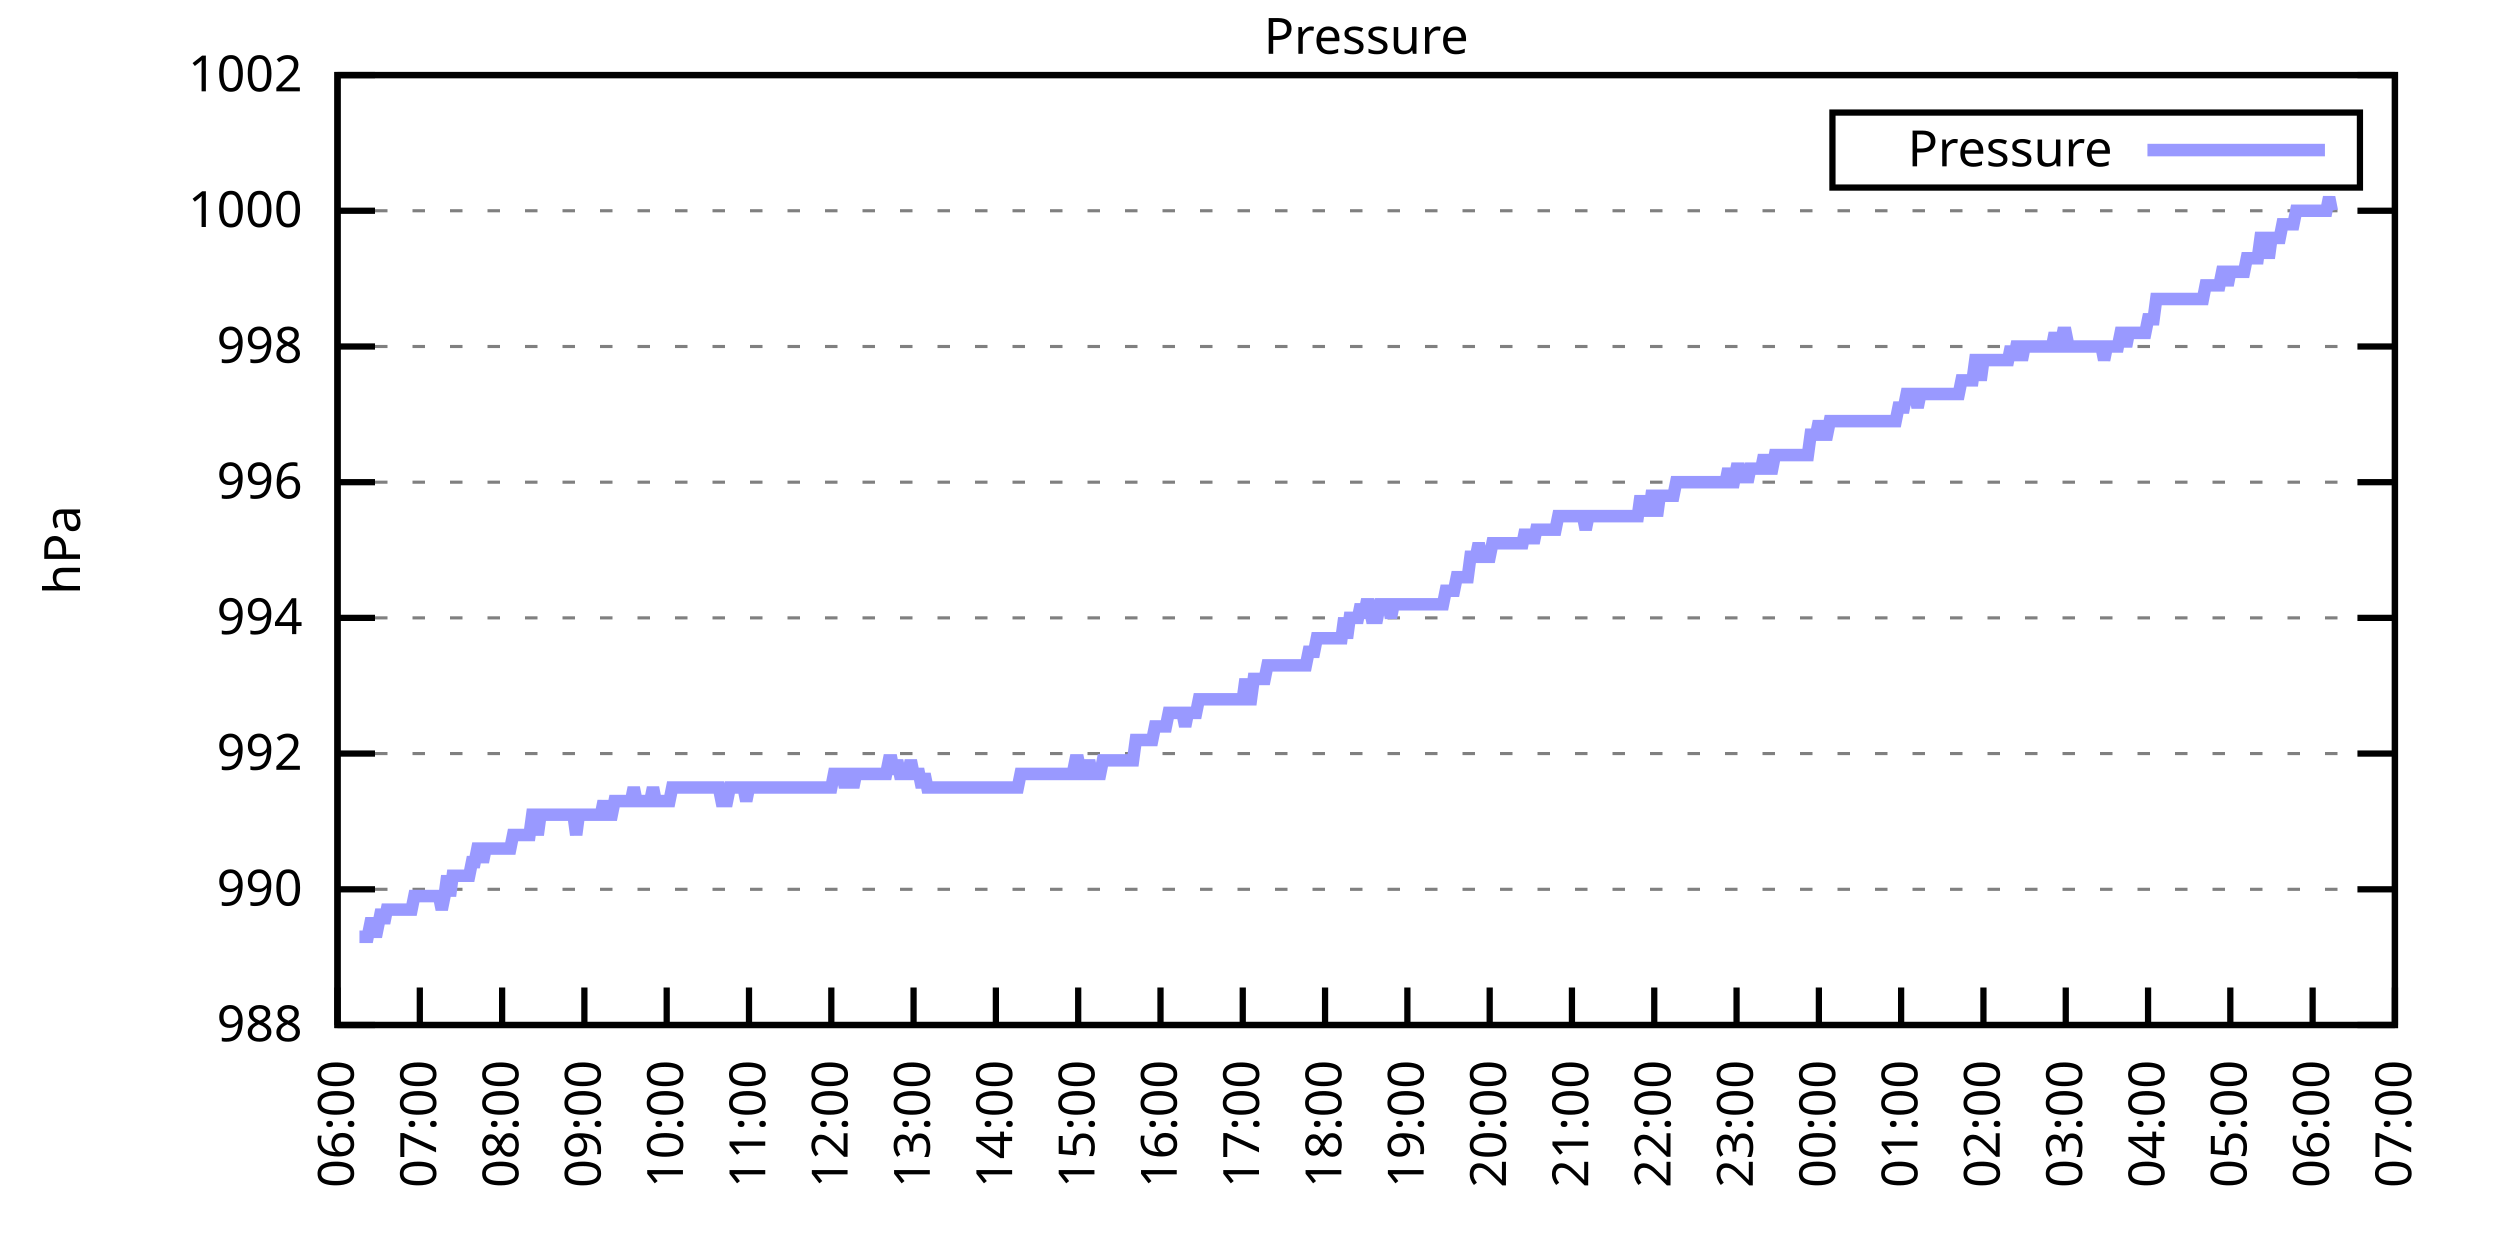
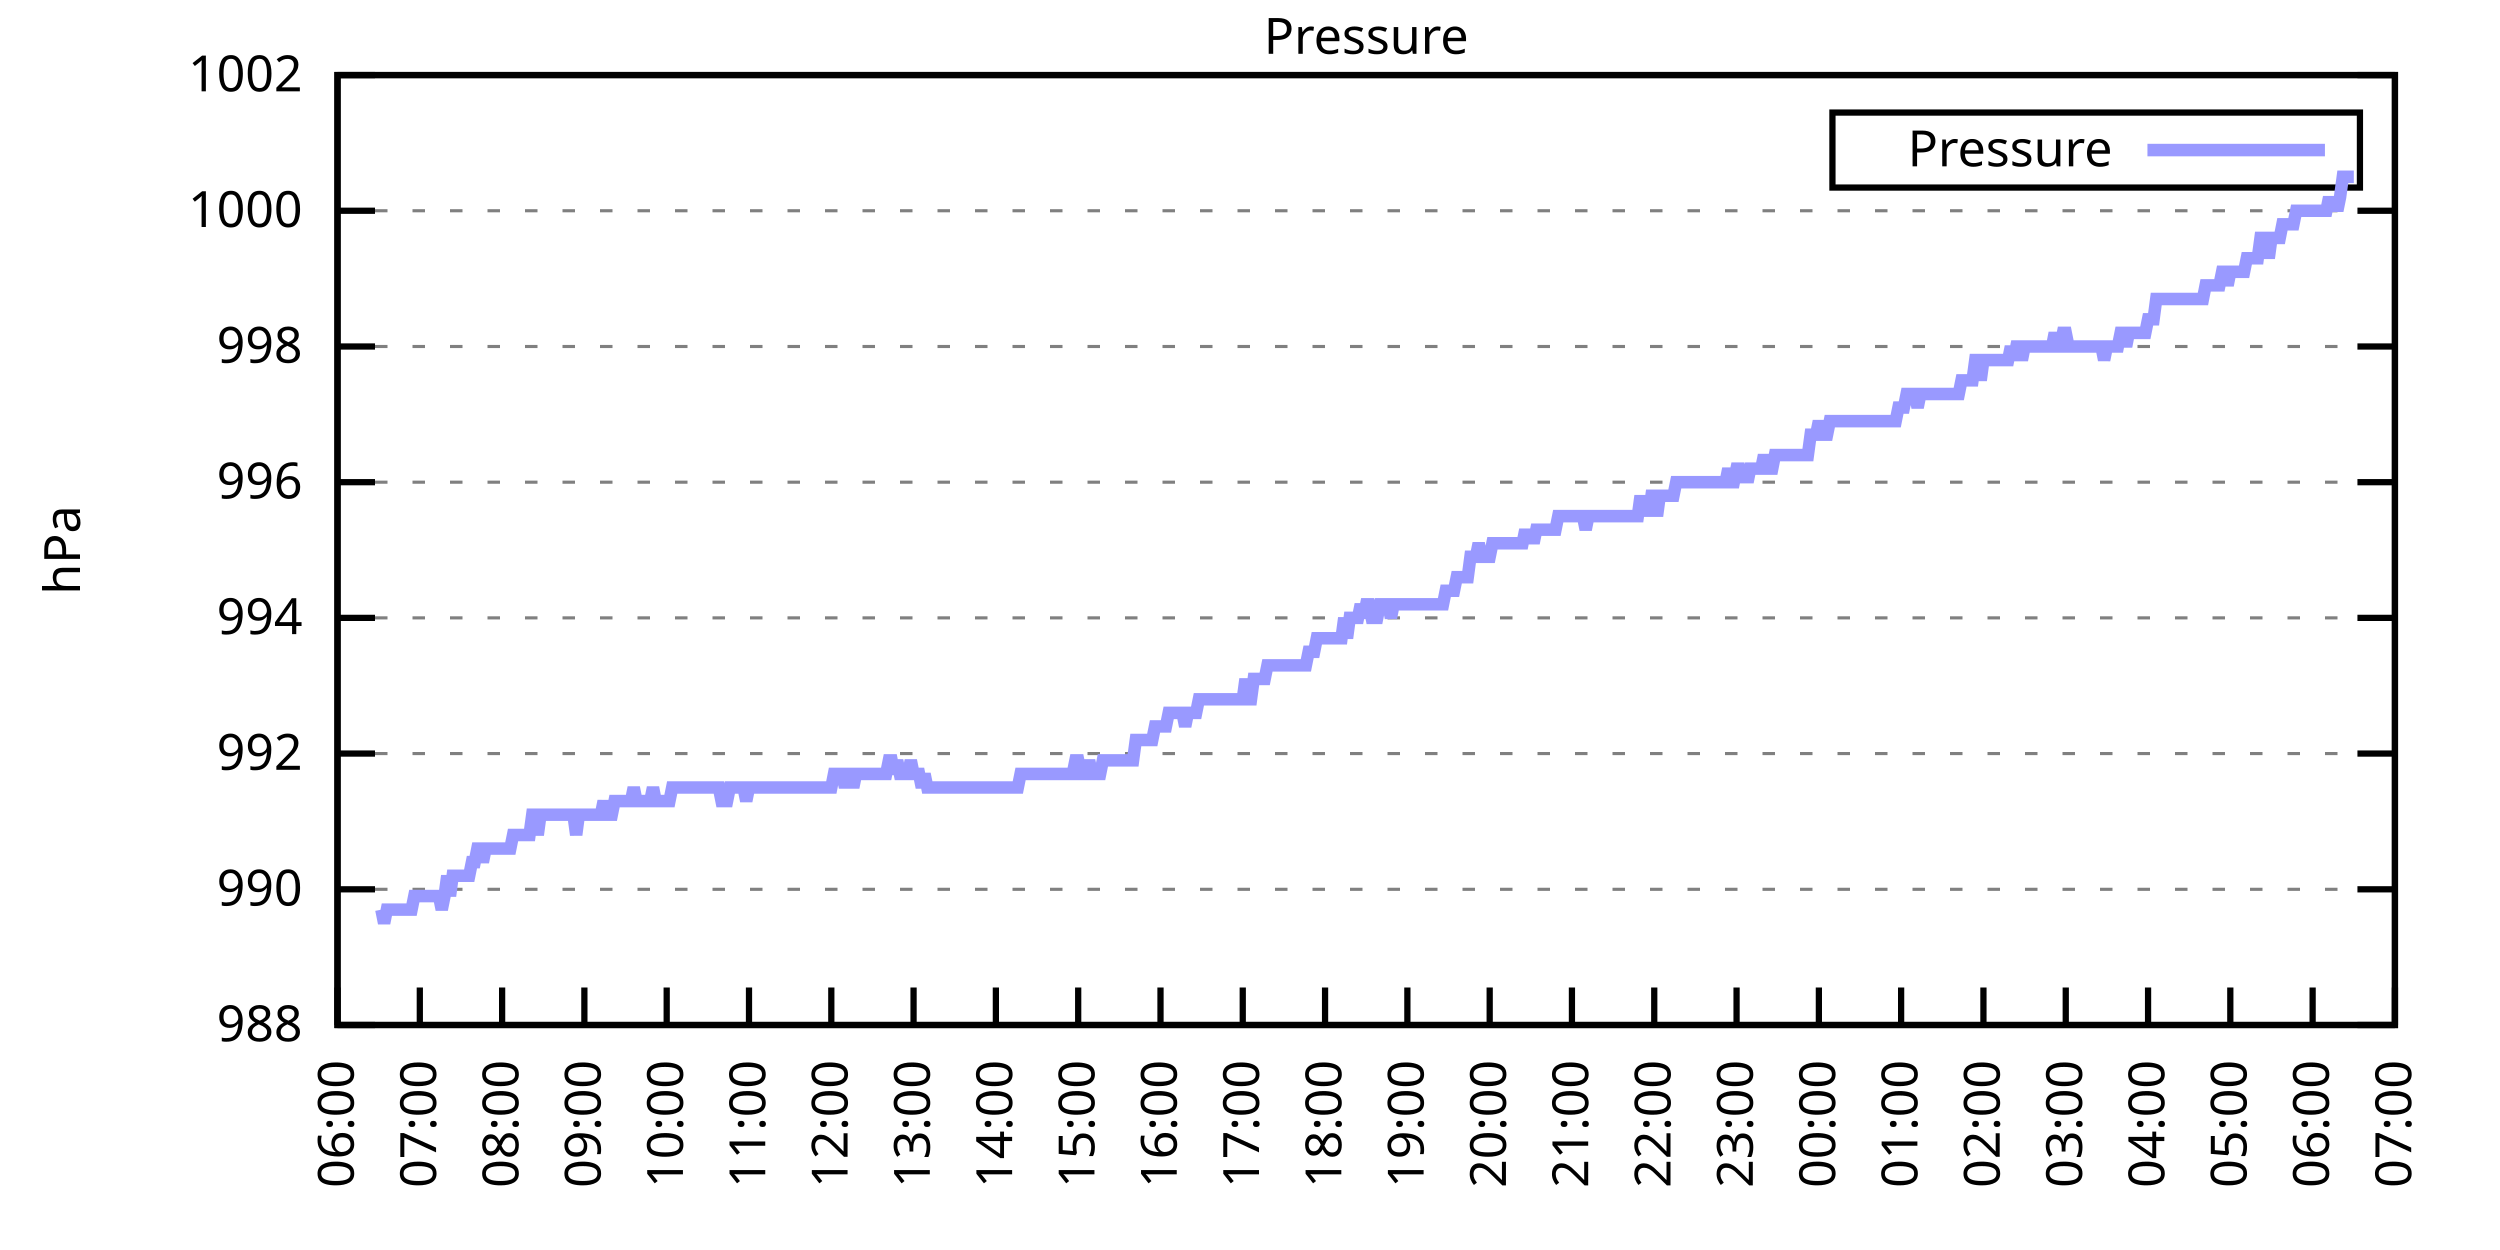
<svg xmlns="http://www.w3.org/2000/svg" xmlns:xlink="http://www.w3.org/1999/xlink" width="400" height="200" viewBox="0 0 400 200">
  <g id="gnuplot_canvas">
    <rect x="0" y="0" width="400" height="200" fill="none" />
    <defs>
      <circle id="gpDot" r="0.5" stroke-width="0.5" stroke="currentColor" />
      <path id="gpPt0" stroke-width="0.333" stroke="currentColor" d="M-1,0 h2 M0,-1 v2" />
      <path id="gpPt1" stroke-width="0.333" stroke="currentColor" d="M-1,-1 L1,1 M1,-1 L-1,1" />
      <path id="gpPt2" stroke-width="0.333" stroke="currentColor" d="M-1,0 L1,0 M0,-1 L0,1 M-1,-1 L1,1 M-1,1 L1,-1" />
      <rect id="gpPt3" stroke-width="0.333" stroke="currentColor" x="-1" y="-1" width="2" height="2" />
      <rect id="gpPt4" stroke-width="0.333" stroke="currentColor" fill="currentColor" x="-1" y="-1" width="2" height="2" />
      <circle id="gpPt5" stroke-width="0.333" stroke="currentColor" cx="0" cy="0" r="1" />
      <use xlink:href="#gpPt5" id="gpPt6" fill="currentColor" stroke="none" />
      <path id="gpPt7" stroke-width="0.333" stroke="currentColor" d="M0,-1.33 L-1.33,0.67 L1.33,0.67 z" />
      <use xlink:href="#gpPt7" id="gpPt8" fill="currentColor" stroke="none" />
      <use xlink:href="#gpPt7" id="gpPt9" stroke="currentColor" transform="rotate(180)" />
      <use xlink:href="#gpPt9" id="gpPt10" fill="currentColor" stroke="none" />
      <use xlink:href="#gpPt3" id="gpPt11" stroke="currentColor" transform="rotate(45)" />
      <use xlink:href="#gpPt11" id="gpPt12" fill="currentColor" stroke="none" />
      <path id="gpPt13" stroke-width="0.333" stroke="currentColor" d="M0,1.330 L1.265,0.411 L0.782,-1.067 L-0.782,-1.076 L-1.265,0.411 z" />
      <use xlink:href="#gpPt13" id="gpPt14" fill="currentColor" stroke="none" />
      <filter id="textbox" filterUnits="objectBoundingBox" x="0" y="0" height="1" width="1">
        <feFlood flood-color="white" flood-opacity="1" result="bgnd" />
        <feComposite in="SourceGraphic" in2="bgnd" operator="atop" />
      </filter>
      <filter id="greybox" filterUnits="objectBoundingBox" x="0" y="0" height="1" width="1">
        <feFlood flood-color="lightgrey" flood-opacity="1" result="grey" />
        <feComposite in="SourceGraphic" in2="grey" operator="atop" />
      </filter>
    </defs>
    <g fill="none" color="white" stroke="currentColor" stroke-width="1.00" stroke-linecap="butt" stroke-linejoin="miter">
</g>
    <g fill="none" color="black" stroke="currentColor" stroke-width="1.00" stroke-linecap="butt" stroke-linejoin="miter">
      <g stroke="none" shape-rendering="crispEdges">
        <polygon fill="rgb(255, 255, 255)" points="54.00,164.00 383.18,164.00 383.18,12.02 54.00,12.02 " />
      </g>
    </g>
    <g fill="none" color="black" stroke="currentColor" stroke-width="1.00" stroke-linecap="butt" stroke-linejoin="miter">
</g>
    <g fill="none" color="black" stroke="black" stroke-width="0.50" stroke-linecap="butt" stroke-linejoin="miter">
</g>
    <g fill="none" color="gray" stroke="currentColor" stroke-width="0.50" stroke-linecap="butt" stroke-linejoin="miter">
      <path stroke="gray" stroke-dasharray="2,4" class="gridline" d="M54.00,164.00 L383.19,164.00  " />
    </g>
    <g fill="none" color="gray" stroke="gray" stroke-width="1.00" stroke-linecap="butt" stroke-linejoin="miter">
</g>
    <g fill="none" color="black" stroke="currentColor" stroke-width="1.00" stroke-linecap="butt" stroke-linejoin="miter">
      <path stroke="black" d="M54.00,164.00 L60.00,164.00 M383.19,164.00 L377.19,164.00  " />
      <g transform="translate(48.40,166.60)" stroke="none" fill="black" font-family="Sans" font-size="8.00" text-anchor="end">
        <text>
          <tspan font-family="Sans"> 988</tspan>
        </text>
      </g>
    </g>
    <g fill="none" color="black" stroke="currentColor" stroke-width="1.00" stroke-linecap="butt" stroke-linejoin="miter">
</g>
    <g fill="none" color="black" stroke="black" stroke-width="0.50" stroke-linecap="butt" stroke-linejoin="miter">
</g>
    <g fill="none" color="gray" stroke="currentColor" stroke-width="0.50" stroke-linecap="butt" stroke-linejoin="miter">
      <path stroke="gray" stroke-dasharray="2,4" class="gridline" d="M54.00,142.29 L383.19,142.29  " />
    </g>
    <g fill="none" color="gray" stroke="gray" stroke-width="1.00" stroke-linecap="butt" stroke-linejoin="miter">
</g>
    <g fill="none" color="black" stroke="currentColor" stroke-width="1.00" stroke-linecap="butt" stroke-linejoin="miter">
      <path stroke="black" d="M54.00,142.29 L60.00,142.29 M383.19,142.29 L377.19,142.29  " />
      <g transform="translate(48.40,144.89)" stroke="none" fill="black" font-family="Sans" font-size="8.00" text-anchor="end">
        <text>
          <tspan font-family="Sans"> 990</tspan>
        </text>
      </g>
    </g>
    <g fill="none" color="black" stroke="currentColor" stroke-width="1.00" stroke-linecap="butt" stroke-linejoin="miter">
</g>
    <g fill="none" color="black" stroke="black" stroke-width="0.50" stroke-linecap="butt" stroke-linejoin="miter">
</g>
    <g fill="none" color="gray" stroke="currentColor" stroke-width="0.50" stroke-linecap="butt" stroke-linejoin="miter">
      <path stroke="gray" stroke-dasharray="2,4" class="gridline" d="M54.00,120.57 L383.19,120.57  " />
    </g>
    <g fill="none" color="gray" stroke="gray" stroke-width="1.00" stroke-linecap="butt" stroke-linejoin="miter">
</g>
    <g fill="none" color="black" stroke="currentColor" stroke-width="1.00" stroke-linecap="butt" stroke-linejoin="miter">
      <path stroke="black" d="M54.00,120.57 L60.00,120.57 M383.19,120.57 L377.19,120.57  " />
      <g transform="translate(48.40,123.17)" stroke="none" fill="black" font-family="Sans" font-size="8.00" text-anchor="end">
        <text>
          <tspan font-family="Sans"> 992</tspan>
        </text>
      </g>
    </g>
    <g fill="none" color="black" stroke="currentColor" stroke-width="1.00" stroke-linecap="butt" stroke-linejoin="miter">
</g>
    <g fill="none" color="black" stroke="black" stroke-width="0.50" stroke-linecap="butt" stroke-linejoin="miter">
</g>
    <g fill="none" color="gray" stroke="currentColor" stroke-width="0.50" stroke-linecap="butt" stroke-linejoin="miter">
      <path stroke="gray" stroke-dasharray="2,4" class="gridline" d="M54.00,98.86 L383.19,98.86  " />
    </g>
    <g fill="none" color="gray" stroke="gray" stroke-width="1.00" stroke-linecap="butt" stroke-linejoin="miter">
</g>
    <g fill="none" color="black" stroke="currentColor" stroke-width="1.00" stroke-linecap="butt" stroke-linejoin="miter">
      <path stroke="black" d="M54.00,98.86 L60.00,98.86 M383.19,98.86 L377.19,98.86  " />
      <g transform="translate(48.40,101.46)" stroke="none" fill="black" font-family="Sans" font-size="8.00" text-anchor="end">
        <text>
          <tspan font-family="Sans"> 994</tspan>
        </text>
      </g>
    </g>
    <g fill="none" color="black" stroke="currentColor" stroke-width="1.00" stroke-linecap="butt" stroke-linejoin="miter">
</g>
    <g fill="none" color="black" stroke="black" stroke-width="0.50" stroke-linecap="butt" stroke-linejoin="miter">
</g>
    <g fill="none" color="gray" stroke="currentColor" stroke-width="0.50" stroke-linecap="butt" stroke-linejoin="miter">
      <path stroke="gray" stroke-dasharray="2,4" class="gridline" d="M54.00,77.15 L383.19,77.15  " />
    </g>
    <g fill="none" color="gray" stroke="gray" stroke-width="1.00" stroke-linecap="butt" stroke-linejoin="miter">
</g>
    <g fill="none" color="black" stroke="currentColor" stroke-width="1.00" stroke-linecap="butt" stroke-linejoin="miter">
      <path stroke="black" d="M54.00,77.15 L60.00,77.15 M383.19,77.15 L377.19,77.15  " />
      <g transform="translate(48.40,79.75)" stroke="none" fill="black" font-family="Sans" font-size="8.00" text-anchor="end">
        <text>
          <tspan font-family="Sans"> 996</tspan>
        </text>
      </g>
    </g>
    <g fill="none" color="black" stroke="currentColor" stroke-width="1.00" stroke-linecap="butt" stroke-linejoin="miter">
</g>
    <g fill="none" color="black" stroke="black" stroke-width="0.50" stroke-linecap="butt" stroke-linejoin="miter">
</g>
    <g fill="none" color="gray" stroke="currentColor" stroke-width="0.50" stroke-linecap="butt" stroke-linejoin="miter">
      <path stroke="gray" stroke-dasharray="2,4" class="gridline" d="M54.00,55.44 L383.19,55.44  " />
    </g>
    <g fill="none" color="gray" stroke="gray" stroke-width="1.00" stroke-linecap="butt" stroke-linejoin="miter">
</g>
    <g fill="none" color="black" stroke="currentColor" stroke-width="1.00" stroke-linecap="butt" stroke-linejoin="miter">
      <path stroke="black" d="M54.00,55.44 L60.00,55.44 M383.19,55.44 L377.19,55.44  " />
      <g transform="translate(48.40,58.04)" stroke="none" fill="black" font-family="Sans" font-size="8.00" text-anchor="end">
        <text>
          <tspan font-family="Sans"> 998</tspan>
        </text>
      </g>
    </g>
    <g fill="none" color="black" stroke="currentColor" stroke-width="1.00" stroke-linecap="butt" stroke-linejoin="miter">
</g>
    <g fill="none" color="black" stroke="black" stroke-width="0.50" stroke-linecap="butt" stroke-linejoin="miter">
</g>
    <g fill="none" color="gray" stroke="currentColor" stroke-width="0.50" stroke-linecap="butt" stroke-linejoin="miter">
      <path stroke="gray" stroke-dasharray="2,4" class="gridline" d="M54.00,33.72 L383.19,33.72  " />
    </g>
    <g fill="none" color="gray" stroke="gray" stroke-width="1.00" stroke-linecap="butt" stroke-linejoin="miter">
</g>
    <g fill="none" color="black" stroke="currentColor" stroke-width="1.00" stroke-linecap="butt" stroke-linejoin="miter">
      <path stroke="black" d="M54.00,33.72 L60.00,33.72 M383.19,33.72 L377.19,33.72  " />
      <g transform="translate(48.40,36.32)" stroke="none" fill="black" font-family="Sans" font-size="8.00" text-anchor="end">
        <text>
          <tspan font-family="Sans"> 1000</tspan>
        </text>
      </g>
    </g>
    <g fill="none" color="black" stroke="currentColor" stroke-width="1.00" stroke-linecap="butt" stroke-linejoin="miter">
</g>
    <g fill="none" color="black" stroke="black" stroke-width="0.50" stroke-linecap="butt" stroke-linejoin="miter">
</g>
    <g fill="none" color="gray" stroke="currentColor" stroke-width="0.50" stroke-linecap="butt" stroke-linejoin="miter">
      <path stroke="gray" stroke-dasharray="2,4" class="gridline" d="M54.00,12.01 L383.19,12.01  " />
    </g>
    <g fill="none" color="gray" stroke="gray" stroke-width="1.00" stroke-linecap="butt" stroke-linejoin="miter">
</g>
    <g fill="none" color="black" stroke="currentColor" stroke-width="1.00" stroke-linecap="butt" stroke-linejoin="miter">
      <path stroke="black" d="M54.00,12.01 L60.00,12.01 M383.19,12.01 L377.19,12.01  " />
      <g transform="translate(48.40,14.61)" stroke="none" fill="black" font-family="Sans" font-size="8.00" text-anchor="end">
        <text>
          <tspan font-family="Sans"> 1002</tspan>
        </text>
      </g>
    </g>
    <g fill="none" color="black" stroke="currentColor" stroke-width="1.00" stroke-linecap="butt" stroke-linejoin="miter">
      <path stroke="black" d="M54.00,164.00 L54.00,158.00  " />
      <g transform="translate(56.60,169.60) rotate(270.00)" stroke="none" fill="black" font-family="Sans" font-size="8.00" text-anchor="end">
        <text>
          <tspan font-family="Sans">06:00</tspan>
        </text>
      </g>
    </g>
    <g fill="none" color="black" stroke="currentColor" stroke-width="1.00" stroke-linecap="butt" stroke-linejoin="miter">
      <path stroke="black" d="M67.17,164.00 L67.17,158.00  " />
      <g transform="translate(69.77,169.60) rotate(270.00)" stroke="none" fill="black" font-family="Sans" font-size="8.00" text-anchor="end">
        <text>
          <tspan font-family="Sans">07:00</tspan>
        </text>
      </g>
    </g>
    <g fill="none" color="black" stroke="currentColor" stroke-width="1.00" stroke-linecap="butt" stroke-linejoin="miter">
      <path stroke="black" d="M80.34,164.00 L80.34,158.00  " />
      <g transform="translate(82.94,169.60) rotate(270.00)" stroke="none" fill="black" font-family="Sans" font-size="8.00" text-anchor="end">
        <text>
          <tspan font-family="Sans">08:00</tspan>
        </text>
      </g>
    </g>
    <g fill="none" color="black" stroke="currentColor" stroke-width="1.00" stroke-linecap="butt" stroke-linejoin="miter">
      <path stroke="black" d="M93.50,164.00 L93.50,158.00  " />
      <g transform="translate(96.10,169.60) rotate(270.00)" stroke="none" fill="black" font-family="Sans" font-size="8.00" text-anchor="end">
        <text>
          <tspan font-family="Sans">09:00</tspan>
        </text>
      </g>
    </g>
    <g fill="none" color="black" stroke="currentColor" stroke-width="1.00" stroke-linecap="butt" stroke-linejoin="miter">
      <path stroke="black" d="M106.67,164.00 L106.67,158.00  " />
      <g transform="translate(109.27,169.60) rotate(270.00)" stroke="none" fill="black" font-family="Sans" font-size="8.00" text-anchor="end">
        <text>
          <tspan font-family="Sans">10:00</tspan>
        </text>
      </g>
    </g>
    <g fill="none" color="black" stroke="currentColor" stroke-width="1.00" stroke-linecap="butt" stroke-linejoin="miter">
      <path stroke="black" d="M119.84,164.00 L119.84,158.00  " />
      <g transform="translate(122.44,169.60) rotate(270.00)" stroke="none" fill="black" font-family="Sans" font-size="8.00" text-anchor="end">
        <text>
          <tspan font-family="Sans">11:00</tspan>
        </text>
      </g>
    </g>
    <g fill="none" color="black" stroke="currentColor" stroke-width="1.00" stroke-linecap="butt" stroke-linejoin="miter">
      <path stroke="black" d="M133.01,164.00 L133.01,158.00  " />
      <g transform="translate(135.61,169.60) rotate(270.00)" stroke="none" fill="black" font-family="Sans" font-size="8.00" text-anchor="end">
        <text>
          <tspan font-family="Sans">12:00</tspan>
        </text>
      </g>
    </g>
    <g fill="none" color="black" stroke="currentColor" stroke-width="1.00" stroke-linecap="butt" stroke-linejoin="miter">
      <path stroke="black" d="M146.17,164.00 L146.17,158.00  " />
      <g transform="translate(148.77,169.60) rotate(270.00)" stroke="none" fill="black" font-family="Sans" font-size="8.00" text-anchor="end">
        <text>
          <tspan font-family="Sans">13:00</tspan>
        </text>
      </g>
    </g>
    <g fill="none" color="black" stroke="currentColor" stroke-width="1.00" stroke-linecap="butt" stroke-linejoin="miter">
      <path stroke="black" d="M159.34,164.00 L159.34,158.00  " />
      <g transform="translate(161.94,169.60) rotate(270.00)" stroke="none" fill="black" font-family="Sans" font-size="8.00" text-anchor="end">
        <text>
          <tspan font-family="Sans">14:00</tspan>
        </text>
      </g>
    </g>
    <g fill="none" color="black" stroke="currentColor" stroke-width="1.00" stroke-linecap="butt" stroke-linejoin="miter">
      <path stroke="black" d="M172.51,164.00 L172.51,158.00  " />
      <g transform="translate(175.11,169.60) rotate(270.00)" stroke="none" fill="black" font-family="Sans" font-size="8.00" text-anchor="end">
        <text>
          <tspan font-family="Sans">15:00</tspan>
        </text>
      </g>
    </g>
    <g fill="none" color="black" stroke="currentColor" stroke-width="1.00" stroke-linecap="butt" stroke-linejoin="miter">
      <path stroke="black" d="M185.68,164.00 L185.68,158.00  " />
      <g transform="translate(188.28,169.60) rotate(270.00)" stroke="none" fill="black" font-family="Sans" font-size="8.00" text-anchor="end">
        <text>
          <tspan font-family="Sans">16:00</tspan>
        </text>
      </g>
    </g>
    <g fill="none" color="black" stroke="currentColor" stroke-width="1.00" stroke-linecap="butt" stroke-linejoin="miter">
      <path stroke="black" d="M198.84,164.00 L198.84,158.00  " />
      <g transform="translate(201.44,169.60) rotate(270.00)" stroke="none" fill="black" font-family="Sans" font-size="8.00" text-anchor="end">
        <text>
          <tspan font-family="Sans">17:00</tspan>
        </text>
      </g>
    </g>
    <g fill="none" color="black" stroke="currentColor" stroke-width="1.00" stroke-linecap="butt" stroke-linejoin="miter">
      <path stroke="black" d="M212.01,164.00 L212.01,158.00  " />
      <g transform="translate(214.61,169.60) rotate(270.00)" stroke="none" fill="black" font-family="Sans" font-size="8.00" text-anchor="end">
        <text>
          <tspan font-family="Sans">18:00</tspan>
        </text>
      </g>
    </g>
    <g fill="none" color="black" stroke="currentColor" stroke-width="1.00" stroke-linecap="butt" stroke-linejoin="miter">
      <path stroke="black" d="M225.18,164.00 L225.18,158.00  " />
      <g transform="translate(227.78,169.60) rotate(270.00)" stroke="none" fill="black" font-family="Sans" font-size="8.00" text-anchor="end">
        <text>
          <tspan font-family="Sans">19:00</tspan>
        </text>
      </g>
    </g>
    <g fill="none" color="black" stroke="currentColor" stroke-width="1.00" stroke-linecap="butt" stroke-linejoin="miter">
      <path stroke="black" d="M238.35,164.00 L238.35,158.00  " />
      <g transform="translate(240.95,169.60) rotate(270.00)" stroke="none" fill="black" font-family="Sans" font-size="8.00" text-anchor="end">
        <text>
          <tspan font-family="Sans">20:00</tspan>
        </text>
      </g>
    </g>
    <g fill="none" color="black" stroke="currentColor" stroke-width="1.00" stroke-linecap="butt" stroke-linejoin="miter">
      <path stroke="black" d="M251.51,164.00 L251.51,158.00  " />
      <g transform="translate(254.11,169.60) rotate(270.00)" stroke="none" fill="black" font-family="Sans" font-size="8.00" text-anchor="end">
        <text>
          <tspan font-family="Sans">21:00</tspan>
        </text>
      </g>
    </g>
    <g fill="none" color="black" stroke="currentColor" stroke-width="1.00" stroke-linecap="butt" stroke-linejoin="miter">
      <path stroke="black" d="M264.68,164.00 L264.68,158.00  " />
      <g transform="translate(267.28,169.60) rotate(270.00)" stroke="none" fill="black" font-family="Sans" font-size="8.00" text-anchor="end">
        <text>
          <tspan font-family="Sans">22:00</tspan>
        </text>
      </g>
    </g>
    <g fill="none" color="black" stroke="currentColor" stroke-width="1.00" stroke-linecap="butt" stroke-linejoin="miter">
      <path stroke="black" d="M277.85,164.00 L277.85,158.00  " />
      <g transform="translate(280.45,169.60) rotate(270.00)" stroke="none" fill="black" font-family="Sans" font-size="8.00" text-anchor="end">
        <text>
          <tspan font-family="Sans">23:00</tspan>
        </text>
      </g>
    </g>
    <g fill="none" color="black" stroke="currentColor" stroke-width="1.00" stroke-linecap="butt" stroke-linejoin="miter">
      <path stroke="black" d="M291.02,164.00 L291.02,158.00  " />
      <g transform="translate(293.62,169.60) rotate(270.00)" stroke="none" fill="black" font-family="Sans" font-size="8.00" text-anchor="end">
        <text>
          <tspan font-family="Sans">00:00</tspan>
        </text>
      </g>
    </g>
    <g fill="none" color="black" stroke="currentColor" stroke-width="1.00" stroke-linecap="butt" stroke-linejoin="miter">
      <path stroke="black" d="M304.18,164.00 L304.18,158.00  " />
      <g transform="translate(306.78,169.60) rotate(270.00)" stroke="none" fill="black" font-family="Sans" font-size="8.00" text-anchor="end">
        <text>
          <tspan font-family="Sans">01:00</tspan>
        </text>
      </g>
    </g>
    <g fill="none" color="black" stroke="currentColor" stroke-width="1.00" stroke-linecap="butt" stroke-linejoin="miter">
      <path stroke="black" d="M317.35,164.00 L317.35,158.00  " />
      <g transform="translate(319.95,169.60) rotate(270.00)" stroke="none" fill="black" font-family="Sans" font-size="8.00" text-anchor="end">
        <text>
          <tspan font-family="Sans">02:00</tspan>
        </text>
      </g>
    </g>
    <g fill="none" color="black" stroke="currentColor" stroke-width="1.00" stroke-linecap="butt" stroke-linejoin="miter">
      <path stroke="black" d="M330.52,164.00 L330.52,158.00  " />
      <g transform="translate(333.12,169.60) rotate(270.00)" stroke="none" fill="black" font-family="Sans" font-size="8.00" text-anchor="end">
        <text>
          <tspan font-family="Sans">03:00</tspan>
        </text>
      </g>
    </g>
    <g fill="none" color="black" stroke="currentColor" stroke-width="1.00" stroke-linecap="butt" stroke-linejoin="miter">
      <path stroke="black" d="M343.69,164.00 L343.69,158.00  " />
      <g transform="translate(346.29,169.60) rotate(270.00)" stroke="none" fill="black" font-family="Sans" font-size="8.00" text-anchor="end">
        <text>
          <tspan font-family="Sans">04:00</tspan>
        </text>
      </g>
    </g>
    <g fill="none" color="black" stroke="currentColor" stroke-width="1.00" stroke-linecap="butt" stroke-linejoin="miter">
      <path stroke="black" d="M356.85,164.00 L356.85,158.00  " />
      <g transform="translate(359.45,169.60) rotate(270.00)" stroke="none" fill="black" font-family="Sans" font-size="8.00" text-anchor="end">
        <text>
          <tspan font-family="Sans">05:00</tspan>
        </text>
      </g>
    </g>
    <g fill="none" color="black" stroke="currentColor" stroke-width="1.00" stroke-linecap="butt" stroke-linejoin="miter">
      <path stroke="black" d="M370.02,164.00 L370.02,158.00  " />
      <g transform="translate(372.62,169.60) rotate(270.00)" stroke="none" fill="black" font-family="Sans" font-size="8.00" text-anchor="end">
        <text>
          <tspan font-family="Sans">06:00</tspan>
        </text>
      </g>
    </g>
    <g fill="none" color="black" stroke="currentColor" stroke-width="1.00" stroke-linecap="butt" stroke-linejoin="miter">
      <path stroke="black" d="M383.19,164.00 L383.19,158.00  " />
      <g transform="translate(385.79,169.60) rotate(270.00)" stroke="none" fill="black" font-family="Sans" font-size="8.00" text-anchor="end">
        <text>
          <tspan font-family="Sans">07:00</tspan>
        </text>
      </g>
    </g>
    <g fill="none" color="black" stroke="currentColor" stroke-width="1.00" stroke-linecap="butt" stroke-linejoin="miter">
</g>
    <g fill="none" color="black" stroke="currentColor" stroke-width="1.00" stroke-linecap="butt" stroke-linejoin="miter">
      <path stroke="black" d="M54.00,12.01 L54.00,164.00 L383.19,164.00 L383.19,12.01 L54.00,12.01 Z  " />
    </g>
    <g fill="none" color="black" stroke="currentColor" stroke-width="1.00" stroke-linecap="butt" stroke-linejoin="miter">
</g>
    <g fill="none" color="black" stroke="currentColor" stroke-width="1.00" stroke-linecap="butt" stroke-linejoin="miter">
      <path stroke="black" d="M293.19,30.01 L293.19,18.01 L377.59,18.01 L377.59,30.01 L293.19,30.01 Z  " />
    </g>
    <g id="Pressure_plot_1">
      <g fill="none" color="white" stroke="black" stroke-width="2.00" stroke-linecap="butt" stroke-linejoin="miter">
</g>
      <g fill="none" color="black" stroke="currentColor" stroke-width="2.00" stroke-linecap="butt" stroke-linejoin="miter">
        <g transform="translate(337.99,26.61)" stroke="none" fill="black" font-family="Sans" font-size="8.00" text-anchor="end">
          <text>
            <tspan font-family="Sans">Pressure</tspan>
          </text>
        </g>
      </g>
      <g fill="none" color="black" stroke="currentColor" stroke-width="2.00" stroke-linecap="butt" stroke-linejoin="miter">
-         <path stroke="rgb(153, 153, 255)" d="M343.59,24.01 L371.99,24.01 M57.51,149.89 L57.95,149.89 L58.39,149.89 L58.83,149.89 L59.27,147.72 L59.71,147.72   L60.14,149.89 L60.58,147.72 L61.02,145.54 L61.46,147.72 L61.90,145.54 L62.34,145.54 L62.78,145.54 L63.22,145.54   L63.66,145.54 L64.10,145.54 L64.53,145.54 L64.97,145.54 L65.41,145.54 L65.85,145.54 L66.29,143.37 L66.73,143.37   L67.17,143.37 L67.61,143.37 L68.05,143.37 L68.48,143.37 L68.92,143.37 L69.36,143.37 L69.80,143.37 L70.24,143.37   L70.68,145.54 L71.12,143.37 L71.56,140.12 L72.00,143.37 L72.43,140.12 L72.87,140.12 L73.31,140.12 L73.75,140.12   L74.19,140.12 L74.63,140.12 L75.07,140.12 L75.51,137.94 L75.95,137.94 L76.38,135.77 L76.82,135.77 L77.26,137.94   L77.70,135.77 L78.14,135.77 L78.58,135.77 L79.02,135.77 L79.46,135.77 L79.90,135.77 L80.34,135.77 L80.77,135.77   L81.21,135.77 L81.65,135.77 L82.09,133.60 L82.53,133.60 L82.97,133.60 L83.41,133.60 L83.85,133.60 L84.29,133.60   L84.72,133.60 L85.16,130.35 L85.60,130.35 L86.04,133.60 L86.48,130.35 L86.92,130.35 L87.36,130.35 L87.80,130.35   L88.24,130.35 L88.67,130.35 L89.11,130.35 L89.55,130.35 L89.99,130.35 L90.43,130.35 L90.87,130.35 L91.31,130.35   L91.75,130.35 L92.19,133.60 L92.62,130.35 L93.06,130.35 L93.50,130.35 L93.94,130.35 L94.38,130.35 L94.82,130.35   L95.26,130.35 L95.70,130.35 L96.14,130.35 L96.58,128.17 L97.01,130.35 L97.45,130.35 L97.89,130.35 L98.33,128.17   L98.77,128.17 L99.21,128.17 L99.65,128.17 L100.09,128.17 L100.53,128.17 L100.96,128.17 L101.40,126.00 L101.84,128.17   L102.28,128.17 L102.72,128.17 L103.16,128.17 L103.60,128.17 L104.04,128.17 L104.48,126.00 L104.91,128.17 L105.35,128.17   L105.79,128.17 L106.23,128.17 L106.67,128.17 L107.11,128.17 L107.55,126.00 L107.99,126.00 L108.43,126.00 L108.87,126.00   L109.30,126.00 L109.74,126.00 L110.18,126.00 L110.62,126.00 L111.06,126.00 L111.50,126.00 L111.94,126.00 L112.38,126.00   L112.82,126.00 L113.25,126.00 L113.69,126.00 L114.13,126.00 L114.57,126.00 L115.01,126.00 L115.45,128.17 L115.89,128.17   L116.33,128.17 L116.77,126.00 L117.20,126.00 L117.64,126.00 L118.08,126.00 L118.52,126.00 L118.96,126.00 L119.40,128.17   L119.84,126.00 L120.28,126.00 L120.72,126.00 L121.15,126.00 L121.59,126.00 L122.03,126.00 L122.47,126.00 L122.91,126.00   L123.35,126.00 L123.79,126.00 L124.23,126.00 L124.67,126.00 L125.11,126.00 L125.54,126.00 L125.98,126.00 L126.42,126.00   L126.86,126.00 L127.30,126.00 L127.74,126.00 L128.18,126.00 L128.62,126.00 L129.06,126.00 L129.49,126.00 L129.93,126.00   L130.37,126.00 L130.81,126.00 L131.25,126.00 L131.69,126.00 L132.13,126.00 L132.57,126.00 L133.01,126.00 L133.44,123.83   L133.88,123.83 L134.32,123.83 L134.76,123.83 L135.20,126.00 L135.64,123.83 L136.08,123.83 L136.52,126.00 L136.96,123.83   L137.39,123.83 L137.83,123.83 L138.27,123.83 L138.71,123.83 L139.15,123.83 L139.59,123.83 L140.03,123.83 L140.47,123.83   L140.91,123.83 L141.35,123.83 L141.78,123.83 L142.22,121.66 L142.66,121.66 L143.10,123.83 L143.54,121.66 L143.98,123.83   L144.42,123.83 L144.86,123.83 L145.30,123.83 L145.73,121.66 L146.17,123.83 L146.61,123.83 L147.05,123.83 L147.49,126.00   L147.93,123.83 L148.37,126.00 L148.81,126.00 L149.25,126.00 L149.68,126.00 L150.12,126.00 L150.56,126.00 L151.00,126.00   L151.44,126.00 L151.88,126.00 L152.32,126.00 L152.76,126.00 L153.20,126.00 L153.63,126.00 L154.07,126.00 L154.51,126.00   L154.95,126.00 L155.39,126.00 L155.83,126.00 L156.27,126.00 L156.71,126.00 L157.15,126.00 L157.59,126.00 L158.02,126.00   L158.46,126.00 L158.90,126.00 L159.34,126.00 L159.78,126.00 L160.22,126.00 L160.66,126.00 L161.10,126.00 L161.54,126.00   L161.97,126.00 L162.41,126.00 L162.85,126.00 L163.29,123.83 L163.73,123.83 L164.17,123.83 L164.61,123.83 L165.05,123.83   L165.49,123.83 L165.92,123.83 L166.36,123.83 L166.80,123.83 L167.24,123.83 L167.68,123.83 L168.12,123.83 L168.56,123.83   L169.00,123.83 L169.44,123.83 L169.87,123.83 L170.31,123.83 L170.75,123.83 L171.19,123.83 L171.63,123.83 L172.07,121.66   L172.51,121.66 L172.95,123.83 L173.39,123.83 L173.83,123.83 L174.26,121.66 L174.70,123.83 L175.14,123.83 L175.58,123.83   L176.02,123.83 L176.46,121.66 L176.90,121.66 L177.34,121.66 L177.78,121.66 L178.21,121.66 L178.65,121.66 L179.09,121.66   L179.53,121.66 L179.97,121.66 L180.41,121.66 L180.85,121.66 L181.29,121.66 L181.73,118.40 L182.16,118.40 L182.60,118.40   L183.04,118.40 L183.48,118.40 L183.92,118.40 L184.36,118.40 L184.80,116.23 L185.24,116.23 L185.68,116.23 L186.11,116.23   L186.55,116.23 L186.99,114.06 L187.43,114.06 L187.87,114.06 L188.31,114.06 L188.75,114.06 L189.19,114.06 L189.63,116.23   L190.07,114.06 L190.50,114.06 L190.94,114.06 L191.38,114.06 L191.82,111.89 L192.26,111.89 L192.70,111.89 L193.14,111.89   L193.58,111.89 L194.02,111.89 L194.45,111.89 L194.89,111.89 L195.33,111.89 L195.77,111.89 L196.21,111.89 L196.65,111.89   L197.09,111.89 L197.53,111.89 L197.97,111.89 L198.40,111.89 L198.84,111.89 L199.28,108.63 L199.72,111.89 L200.16,111.89   L200.60,108.63 L201.04,108.63 L201.48,108.63 L201.92,108.63 L202.35,108.63 L202.79,106.46 L203.23,106.46 L203.67,106.46   L204.11,106.46 L204.55,106.46 L204.99,106.46 L205.43,106.46 L205.87,106.46 L206.31,106.46 L206.74,106.46 L207.18,106.46   L207.62,106.46 L208.06,106.46 L208.50,106.46 L208.94,106.46 L209.38,104.29 L209.82,104.29 L210.26,104.29 L210.69,102.12   L211.13,102.12 L211.57,102.12 L212.01,102.12 L212.45,102.12 L212.89,102.12 L213.33,102.12 L213.77,102.12 L214.21,102.12   L214.64,102.12 L215.08,98.86 L215.52,102.12 L215.96,98.86 L216.40,98.86 L216.84,98.86 L217.28,98.86 L217.72,96.69   L218.16,98.86 L218.60,96.69 L219.03,96.69 L219.47,98.86 L219.91,98.86 L220.35,98.86 L220.79,96.69 L221.23,96.69   L221.67,96.69 L222.11,96.69 L222.55,98.86 L222.98,96.69 L223.42,96.69 L223.86,96.69 L224.30,96.69 L224.74,96.69   L225.18,96.69 L225.62,96.69 L226.06,96.69 L226.50,96.69 L226.93,96.69 L227.37,96.69 L227.81,96.69 L228.25,96.69   L228.69,96.69 L229.13,96.69 L229.57,96.69 L230.01,96.69 L230.45,96.69 L230.88,96.69 L231.32,94.52 L231.76,94.52   L232.20,94.52 L232.64,94.52 L233.08,92.35 L233.52,92.35 L233.96,92.35 L234.40,92.35 L234.84,92.35 L235.27,89.09   L235.71,89.09 L236.15,89.09 L236.59,86.92 L237.03,89.09 L237.47,89.09 L237.91,89.09 L238.35,89.09 L238.79,86.92   L239.22,86.92 L239.66,86.92 L240.10,86.92 L240.54,86.92 L240.98,86.92 L241.42,86.92 L241.86,86.92 L242.30,86.92   L242.74,86.92 L243.17,86.92 L243.61,86.92 L244.05,84.75 L244.49,86.92 L244.93,84.75 L245.37,86.92 L245.81,84.75   L246.25,84.75 L246.69,84.75 L247.12,84.75 L247.56,84.75 L248.00,84.75 L248.44,84.75 L248.88,84.75 L249.32,82.58   L249.76,82.58 L250.20,82.58 L250.64,82.58 L251.08,82.58 L251.51,82.58 L251.95,82.58 L252.39,82.58 L252.83,82.58   L253.27,82.58 L253.71,84.75 L254.15,82.58 L254.59,82.58 L255.03,82.58 L255.46,82.58 L255.90,82.58 L256.34,82.58   L256.78,82.58 L257.22,82.58 L257.66,82.58 L258.10,82.58 L258.54,82.58 L258.98,82.58 L259.41,82.58 L259.85,82.58   L260.29,82.58 L260.73,82.58 L261.17,82.58 L261.61,82.58 L262.05,82.58 L262.49,79.32 L262.93,82.58 L263.36,79.32   L263.80,82.58 L264.24,79.32 L264.68,79.32 L265.12,82.58 L265.56,79.32 L266.00,79.32 L266.44,79.32 L266.88,79.32   L267.32,79.32 L267.75,79.32 L268.19,77.15 L268.63,77.15 L269.07,77.15 L269.51,77.15 L269.95,77.15 L270.39,77.15   L270.83,77.15 L271.27,77.15 L271.70,77.15 L272.14,77.15 L272.58,77.15 L273.02,77.15 L273.46,77.15 L273.90,77.15   L274.34,77.15 L274.78,77.15 L275.22,77.15 L275.65,77.15 L276.09,77.15 L276.53,74.98 L276.97,77.15 L277.41,77.15   L277.85,74.98 L278.29,74.98 L278.73,77.15 L279.17,74.98 L279.60,77.15 L280.04,74.98 L280.48,74.98 L280.92,74.98   L281.36,74.98 L281.80,74.98 L282.24,72.81 L282.68,74.98 L283.12,74.98 L283.56,74.98 L283.99,72.81 L284.43,72.81   L284.87,72.81 L285.31,72.81 L285.75,72.81 L286.19,72.81 L286.63,72.81 L287.07,72.81 L287.51,72.81 L287.94,72.81   L288.38,72.81 L288.82,72.81 L289.26,72.81 L289.70,69.55 L290.14,69.55 L290.58,69.55 L291.02,67.38 L291.46,69.55   L291.89,69.55 L292.33,69.55 L292.77,67.38 L293.21,67.38 L293.65,67.38 L294.09,67.38 L294.53,67.38 L294.97,67.38   L295.41,67.38 L295.84,67.38 L296.28,67.38 L296.72,67.38 L297.16,67.38 L297.60,67.38 L298.04,67.38 L298.48,67.38   L298.92,67.38 L299.36,67.38 L299.80,67.38 L300.23,67.38 L300.67,67.38 L301.11,67.38 L301.55,67.38 L301.99,67.38   L302.43,67.38 L302.87,67.38 L303.31,67.38 L303.75,65.21 L304.18,65.21 L304.62,65.21 L305.06,63.04 L305.50,63.04   L305.94,63.04 L306.38,63.04 L306.82,65.21 L307.26,63.04 L307.70,63.04 L308.13,63.04 L308.57,63.04 L309.01,63.04   L309.45,63.04 L309.89,63.04 L310.33,63.04 L310.77,63.04 L311.21,63.04 L311.65,63.04 L312.08,63.04 L312.52,63.04   L312.96,63.04 L313.40,63.04 L313.84,60.86 L314.28,60.86 L314.72,60.86 L315.16,60.86 L315.60,60.86 L316.04,57.61   L316.47,57.61 L316.91,60.86 L317.35,57.61 L317.79,57.61 L318.23,57.61 L318.67,57.61 L319.11,57.61 L319.55,57.61   L319.99,57.61 L320.42,57.61 L320.86,57.61 L321.30,57.61 L321.74,55.44 L322.18,57.61 L322.62,55.44 L323.06,55.44   L323.50,57.61 L323.94,55.44 L324.37,55.44 L324.81,55.44 L325.25,55.44 L325.69,55.44 L326.13,55.44 L326.57,55.44   L327.01,55.44 L327.45,55.44 L327.89,55.44 L328.33,55.44 L328.76,53.26 L329.20,55.44 L329.64,55.44 L330.08,53.26   L330.52,53.26 L330.96,55.44 L331.40,55.44 L331.84,55.44 L332.28,55.44 L332.71,55.44 L333.15,55.44 L333.59,55.44   L334.03,55.44 L334.47,55.44 L334.91,55.44 L335.35,55.44 L335.79,55.44 L336.23,55.44 L336.66,57.61 L337.10,55.44   L337.54,55.44 L337.98,55.44 L338.42,55.44 L338.86,55.44 L339.30,53.26 L339.74,53.26 L340.18,55.44 L340.61,53.26   L341.05,53.26 L341.49,53.26 L341.93,53.26 L342.37,53.26 L342.81,53.26 L343.25,53.26 L343.69,51.09 L344.13,51.09   L344.57,51.09 L345.00,47.84 L345.44,47.84 L345.88,47.84 L346.32,47.84 L346.76,47.84 L347.20,47.84 L347.64,47.84   L348.08,47.84 L348.52,47.84 L348.95,47.84 L349.39,47.84 L349.83,47.84 L350.27,47.84 L350.71,47.84 L351.15,47.84   L351.59,47.84 L352.03,47.84 L352.47,47.84 L352.90,45.66 L353.34,45.66 L353.78,45.66 L354.22,45.66 L354.66,45.66   L355.10,45.66 L355.54,43.49 L355.98,43.49 L356.42,45.66 L356.85,43.49 L357.29,43.49 L357.73,43.49 L358.17,43.49   L358.61,43.49 L359.05,43.49 L359.49,41.32 L359.93,41.32 L360.37,41.32 L360.81,41.32 L361.24,41.32 L361.68,38.07   L362.12,38.07 L362.56,38.07 L363.00,41.32 L363.44,38.07 L363.88,38.07 L364.32,38.07 L364.76,38.07 L365.19,35.89   L365.63,35.89 L366.07,35.89 L366.51,35.89 L366.95,35.89 L367.39,33.72 L367.83,33.72 L368.27,33.72 L368.71,33.72   L369.14,33.72 L369.58,33.72 L370.02,33.72 L370.46,33.72 L370.90,33.72 L371.34,33.72 L371.78,33.72 L372.22,33.72   L372.66,31.55 L373.09,33.72  " />
+         <path stroke="rgb(153, 153, 255)" d="M343.59,24.01 L371.99,24.01 M61.02,145.54 L61.46,147.72 L61.90,145.54 L62.34,145.54 L62.78,145.54 L63.22,145.54   L63.66,145.54 L64.10,145.54 L64.53,145.54 L64.97,145.54 L65.41,145.54 L65.85,145.54 L66.29,143.37 L66.73,143.37   L67.17,143.37 L67.61,143.37 L68.05,143.37 L68.48,143.37 L68.92,143.37 L69.36,143.37 L69.80,143.37 L70.24,143.37   L70.68,145.54 L71.12,143.37 L71.56,140.12 L72.00,143.37 L72.43,140.12 L72.87,140.12 L73.31,140.12 L73.75,140.12   L74.19,140.12 L74.63,140.12 L75.07,140.12 L75.51,137.94 L75.95,137.94 L76.38,135.77 L76.82,135.77 L77.26,137.94   L77.70,135.77 L78.14,135.77 L78.58,135.77 L79.02,135.77 L79.46,135.77 L79.90,135.77 L80.34,135.77 L80.77,135.77   L81.21,135.77 L81.65,135.77 L82.09,133.60 L82.53,133.60 L82.97,133.60 L83.41,133.60 L83.85,133.60 L84.29,133.60   L84.72,133.60 L85.16,130.35 L85.60,130.35 L86.04,133.60 L86.48,130.35 L86.92,130.35 L87.36,130.35 L87.80,130.35   L88.24,130.35 L88.67,130.35 L89.11,130.35 L89.55,130.35 L89.99,130.35 L90.43,130.35 L90.87,130.35 L91.31,130.35   L91.75,130.35 L92.19,133.60 L92.62,130.35 L93.06,130.35 L93.50,130.35 L93.94,130.35 L94.38,130.35 L94.82,130.35   L95.26,130.35 L95.70,130.35 L96.14,130.35 L96.58,128.17 L97.01,130.35 L97.45,130.35 L97.89,130.35 L98.33,128.17   L98.77,128.17 L99.21,128.17 L99.65,128.17 L100.09,128.17 L100.53,128.17 L100.96,128.17 L101.40,126.00 L101.84,128.17   L102.28,128.17 L102.72,128.17 L103.16,128.17 L103.60,128.17 L104.04,128.17 L104.48,126.00 L104.91,128.17 L105.35,128.17   L105.79,128.17 L106.23,128.17 L106.67,128.17 L107.11,128.17 L107.55,126.00 L107.99,126.00 L108.43,126.00 L108.87,126.00   L109.30,126.00 L109.74,126.00 L110.18,126.00 L110.62,126.00 L111.06,126.00 L111.50,126.00 L111.94,126.00 L112.38,126.00   L112.82,126.00 L113.25,126.00 L113.69,126.00 L114.13,126.00 L114.57,126.00 L115.01,126.00 L115.45,128.17 L115.89,128.17   L116.33,128.17 L116.77,126.00 L117.20,126.00 L117.64,126.00 L118.08,126.00 L118.52,126.00 L118.96,126.00 L119.40,128.17   L119.84,126.00 L120.28,126.00 L120.72,126.00 L121.15,126.00 L121.59,126.00 L122.03,126.00 L122.47,126.00 L122.91,126.00   L123.35,126.00 L123.79,126.00 L124.23,126.00 L124.67,126.00 L125.11,126.00 L125.54,126.00 L125.98,126.00 L126.42,126.00   L126.86,126.00 L127.30,126.00 L127.74,126.00 L128.18,126.00 L128.62,126.00 L129.06,126.00 L129.49,126.00 L129.93,126.00   L130.37,126.00 L130.81,126.00 L131.25,126.00 L131.69,126.00 L132.13,126.00 L132.57,126.00 L133.01,126.00 L133.44,123.83   L133.88,123.83 L134.32,123.83 L134.76,123.83 L135.20,126.00 L135.64,123.83 L136.08,123.83 L136.52,126.00 L136.96,123.83   L137.39,123.83 L137.83,123.83 L138.27,123.83 L138.71,123.83 L139.15,123.83 L139.59,123.83 L140.03,123.83 L140.47,123.83   L140.91,123.83 L141.35,123.83 L141.78,123.83 L142.22,121.66 L142.66,121.66 L143.10,123.83 L143.54,121.66 L143.98,123.83   L144.42,123.83 L144.86,123.83 L145.30,123.83 L145.73,121.66 L146.17,123.83 L146.61,123.83 L147.05,123.83 L147.49,126.00   L147.93,123.83 L148.37,126.00 L148.81,126.00 L149.25,126.00 L149.68,126.00 L150.12,126.00 L150.56,126.00 L151.00,126.00   L151.44,126.00 L151.88,126.00 L152.32,126.00 L152.76,126.00 L153.20,126.00 L153.63,126.00 L154.07,126.00 L154.51,126.00   L154.95,126.00 L155.39,126.00 L155.83,126.00 L156.27,126.00 L156.71,126.00 L157.15,126.00 L157.59,126.00 L158.02,126.00   L158.46,126.00 L158.90,126.00 L159.34,126.00 L159.78,126.00 L160.22,126.00 L160.66,126.00 L161.10,126.00 L161.54,126.00   L161.97,126.00 L162.41,126.00 L162.85,126.00 L163.29,123.83 L163.73,123.83 L164.17,123.83 L164.61,123.83 L165.05,123.83   L165.49,123.83 L165.92,123.83 L166.36,123.83 L166.80,123.83 L167.24,123.83 L167.68,123.83 L168.12,123.83 L168.56,123.83   L169.00,123.83 L169.44,123.83 L169.87,123.83 L170.31,123.83 L170.75,123.83 L171.19,123.83 L171.63,123.83 L172.07,121.66   L172.51,121.66 L172.95,123.83 L173.39,123.83 L173.83,123.83 L174.26,121.66 L174.70,123.83 L175.14,123.83 L175.58,123.83   L176.02,123.83 L176.46,121.66 L176.90,121.66 L177.34,121.66 L177.78,121.66 L178.21,121.66 L178.65,121.66 L179.09,121.66   L179.53,121.66 L179.97,121.66 L180.41,121.66 L180.85,121.66 L181.29,121.66 L181.73,118.40 L182.16,118.40 L182.60,118.40   L183.04,118.40 L183.48,118.40 L183.92,118.40 L184.36,118.40 L184.80,116.23 L185.24,116.23 L185.68,116.23 L186.11,116.23   L186.55,116.23 L186.99,114.06 L187.43,114.06 L187.87,114.06 L188.31,114.06 L188.75,114.06 L189.19,114.06 L189.63,116.23   L190.07,114.06 L190.50,114.06 L190.94,114.06 L191.38,114.06 L191.82,111.89 L192.26,111.89 L192.70,111.89 L193.14,111.89   L193.58,111.89 L194.02,111.89 L194.45,111.89 L194.89,111.89 L195.33,111.89 L195.77,111.89 L196.21,111.89 L196.65,111.89   L197.09,111.89 L197.53,111.89 L197.97,111.89 L198.40,111.89 L198.84,111.89 L199.28,108.63 L199.72,111.89 L200.16,111.89   L200.60,108.63 L201.04,108.63 L201.48,108.63 L201.92,108.63 L202.35,108.63 L202.79,106.46 L203.23,106.46 L203.67,106.46   L204.11,106.46 L204.55,106.46 L204.99,106.46 L205.43,106.46 L205.87,106.46 L206.31,106.46 L206.74,106.46 L207.18,106.46   L207.62,106.46 L208.06,106.46 L208.50,106.46 L208.94,106.46 L209.38,104.29 L209.82,104.29 L210.26,104.29 L210.69,102.12   L211.13,102.12 L211.57,102.12 L212.01,102.12 L212.45,102.12 L212.89,102.12 L213.33,102.12 L213.77,102.12 L214.21,102.12   L214.64,102.12 L215.08,98.86 L215.52,102.12 L215.96,98.86 L216.40,98.86 L216.84,98.86 L217.28,98.86 L217.72,96.69   L218.16,98.86 L218.60,96.69 L219.03,96.69 L219.47,98.86 L219.91,98.86 L220.35,98.86 L220.79,96.69 L221.23,96.69   L221.67,96.69 L222.11,96.69 L222.55,98.86 L222.98,96.69 L223.42,96.69 L223.86,96.69 L224.30,96.69 L224.74,96.69   L225.18,96.69 L225.62,96.69 L226.06,96.69 L226.50,96.69 L226.93,96.69 L227.37,96.69 L227.81,96.69 L228.25,96.69   L228.69,96.69 L229.13,96.69 L229.57,96.69 L230.01,96.69 L230.45,96.69 L230.88,96.69 L231.32,94.52 L231.76,94.52   L232.20,94.52 L232.64,94.52 L233.08,92.35 L233.52,92.35 L233.96,92.35 L234.40,92.35 L234.84,92.35 L235.27,89.09   L235.71,89.09 L236.15,89.09 L236.59,86.92 L237.03,89.09 L237.47,89.09 L237.91,89.09 L238.35,89.09 L238.79,86.92   L239.22,86.92 L239.66,86.92 L240.10,86.92 L240.54,86.92 L240.98,86.92 L241.42,86.92 L241.86,86.92 L242.30,86.92   L242.74,86.92 L243.17,86.92 L243.61,86.92 L244.05,84.75 L244.49,86.92 L244.93,84.75 L245.37,86.92 L245.81,84.75   L246.25,84.75 L246.69,84.75 L247.12,84.75 L247.56,84.75 L248.00,84.75 L248.44,84.75 L248.88,84.75 L249.32,82.58   L249.76,82.58 L250.20,82.58 L250.64,82.58 L251.08,82.58 L251.51,82.58 L251.95,82.58 L252.39,82.58 L252.83,82.58   L253.27,82.58 L253.71,84.75 L254.15,82.58 L254.59,82.58 L255.03,82.58 L255.46,82.58 L255.90,82.58 L256.34,82.58   L256.78,82.58 L257.22,82.58 L257.66,82.58 L258.10,82.58 L258.54,82.58 L258.98,82.58 L259.41,82.58 L259.85,82.58   L260.29,82.58 L260.73,82.58 L261.17,82.58 L261.61,82.58 L262.05,82.58 L262.49,79.32 L262.93,82.58 L263.36,79.32   L263.80,82.58 L264.24,79.32 L264.68,79.32 L265.12,82.58 L265.56,79.32 L266.00,79.32 L266.44,79.32 L266.88,79.32   L267.32,79.32 L267.75,79.32 L268.19,77.15 L268.63,77.15 L269.07,77.15 L269.51,77.15 L269.95,77.15 L270.39,77.15   L270.83,77.15 L271.27,77.15 L271.70,77.15 L272.14,77.15 L272.58,77.15 L273.02,77.15 L273.46,77.15 L273.90,77.15   L274.34,77.15 L274.78,77.15 L275.22,77.15 L275.65,77.15 L276.09,77.15 L276.53,74.98 L276.97,77.15 L277.41,77.15   L277.85,74.98 L278.29,74.98 L278.73,77.15 L279.17,74.98 L279.60,77.15 L280.04,74.98 L280.48,74.98 L280.92,74.98   L281.36,74.98 L281.80,74.98 L282.24,72.81 L282.68,74.98 L283.12,74.98 L283.56,74.98 L283.99,72.81 L284.43,72.81   L284.87,72.81 L285.31,72.81 L285.75,72.81 L286.19,72.81 L286.63,72.81 L287.07,72.81 L287.51,72.81 L287.94,72.81   L288.38,72.81 L288.82,72.81 L289.26,72.81 L289.70,69.55 L290.14,69.55 L290.58,69.55 L291.02,67.38 L291.46,69.55   L291.89,69.55 L292.33,69.55 L292.77,67.38 L293.21,67.38 L293.65,67.38 L294.09,67.38 L294.53,67.38 L294.97,67.38   L295.41,67.38 L295.84,67.38 L296.28,67.38 L296.72,67.38 L297.16,67.38 L297.60,67.38 L298.04,67.38 L298.48,67.38   L298.92,67.38 L299.36,67.38 L299.80,67.38 L300.23,67.38 L300.67,67.38 L301.11,67.38 L301.55,67.38 L301.99,67.38   L302.43,67.38 L302.87,67.38 L303.31,67.38 L303.75,65.21 L304.18,65.21 L304.62,65.21 L305.06,63.04 L305.50,63.04   L305.94,63.04 L306.38,63.04 L306.82,65.21 L307.26,63.04 L307.70,63.04 L308.13,63.04 L308.57,63.04 L309.01,63.04   L309.45,63.04 L309.89,63.04 L310.33,63.04 L310.77,63.04 L311.21,63.04 L311.65,63.04 L312.08,63.04 L312.52,63.04   L312.96,63.04 L313.40,63.04 L313.84,60.86 L314.28,60.86 L314.72,60.86 L315.16,60.86 L315.60,60.86 L316.04,57.61   L316.47,57.61 L316.91,60.86 L317.35,57.61 L317.79,57.61 L318.23,57.61 L318.67,57.61 L319.11,57.61 L319.55,57.61   L319.99,57.61 L320.42,57.61 L320.86,57.61 L321.30,57.61 L321.74,55.44 L322.18,57.61 L322.62,55.44 L323.06,55.44   L323.50,57.61 L323.94,55.44 L324.37,55.44 L324.81,55.44 L325.25,55.44 L325.69,55.44 L326.13,55.44 L326.57,55.44   L327.01,55.44 L327.45,55.44 L327.89,55.44 L328.33,55.44 L328.76,53.26 L329.20,55.44 L329.64,55.44 L330.08,53.26   L330.52,53.26 L330.96,55.44 L331.40,55.44 L331.84,55.44 L332.28,55.44 L332.71,55.44 L333.15,55.44 L333.59,55.44   L334.03,55.44 L334.47,55.44 L334.91,55.44 L335.35,55.44 L335.79,55.44 L336.23,55.44 L336.66,57.61 L337.10,55.44   L337.54,55.44 L337.98,55.44 L338.42,55.44 L338.86,55.44 L339.30,53.26 L339.74,53.26 L340.18,55.44 L340.61,53.26   L341.05,53.26 L341.49,53.26 L341.93,53.26 L342.37,53.26 L342.81,53.26 L343.25,53.26 L343.69,51.09 L344.13,51.09   L344.57,51.09 L345.00,47.84 L345.44,47.84 L345.88,47.84 L346.32,47.84 L346.76,47.84 L347.20,47.84 L347.64,47.84   L348.08,47.84 L348.52,47.84 L348.95,47.84 L349.39,47.84 L349.83,47.84 L350.27,47.84 L350.71,47.84 L351.15,47.84   L351.59,47.84 L352.03,47.84 L352.47,47.84 L352.90,45.66 L353.34,45.66 L353.78,45.66 L354.22,45.66 L354.66,45.66   L355.10,45.66 L355.54,43.49 L355.98,43.49 L356.42,45.66 L356.85,43.49 L357.29,43.49 L357.73,43.49 L358.17,43.49   L358.61,43.49 L359.05,43.49 L359.49,41.32 L359.93,41.32 L360.37,41.32 L360.81,41.32 L361.24,41.32 L361.68,38.07   L362.12,38.07 L362.56,38.07 L363.00,41.32 L363.44,38.07 L363.88,38.07 L364.32,38.07 L364.76,38.07 L365.19,35.89   L365.63,35.89 L366.07,35.89 L366.51,35.89 L366.95,35.89 L367.39,33.72 L367.83,33.72 L368.27,33.72 L368.71,33.72   L369.14,33.72 L369.58,33.72 L370.02,33.72 L370.46,33.72 L370.90,33.72 L371.34,33.72 L371.78,33.72 L372.22,33.72   L372.66,31.55 L373.09,33.72 L373.53,31.55 L373.97,33.72 L374.41,31.55 L374.85,28.29 L375.29,28.29 L375.73,28.29   L376.17,28.29 L376.61,28.29  " />
      </g>
    </g>
    <g fill="none" color="black" stroke="currentColor" stroke-width="2.00" stroke-linecap="butt" stroke-linejoin="miter">
</g>
    <g fill="none" color="black" stroke="black" stroke-width="1.00" stroke-linecap="butt" stroke-linejoin="miter">
</g>
    <g fill="none" color="black" stroke="currentColor" stroke-width="1.00" stroke-linecap="butt" stroke-linejoin="miter">
      <path stroke="black" d="M54.00,12.01 L54.00,164.00 L383.19,164.00 L383.19,12.01 L54.00,12.01 Z  " />
      <g transform="translate(12.80,88.01) rotate(270.00)" stroke="none" fill="black" font-family="Sans" font-size="8.00" text-anchor="middle">
        <text>
          <tspan font-family="Sans">hPa</tspan>
        </text>
      </g>
    </g>
    <g fill="none" color="black" stroke="currentColor" stroke-width="1.00" stroke-linecap="butt" stroke-linejoin="miter">
</g>
    <g fill="none" color="black" stroke="currentColor" stroke-width="1.00" stroke-linecap="butt" stroke-linejoin="miter">
      <g transform="translate(218.59,8.61)" stroke="none" fill="black" font-family="Sans" font-size="8.00" text-anchor="middle">
        <text>
          <tspan font-family="Sans">Pressure</tspan>
        </text>
      </g>
    </g>
    <g fill="none" color="black" stroke="currentColor" stroke-width="1.00" stroke-linecap="butt" stroke-linejoin="miter">
</g>
  </g>
</svg>
